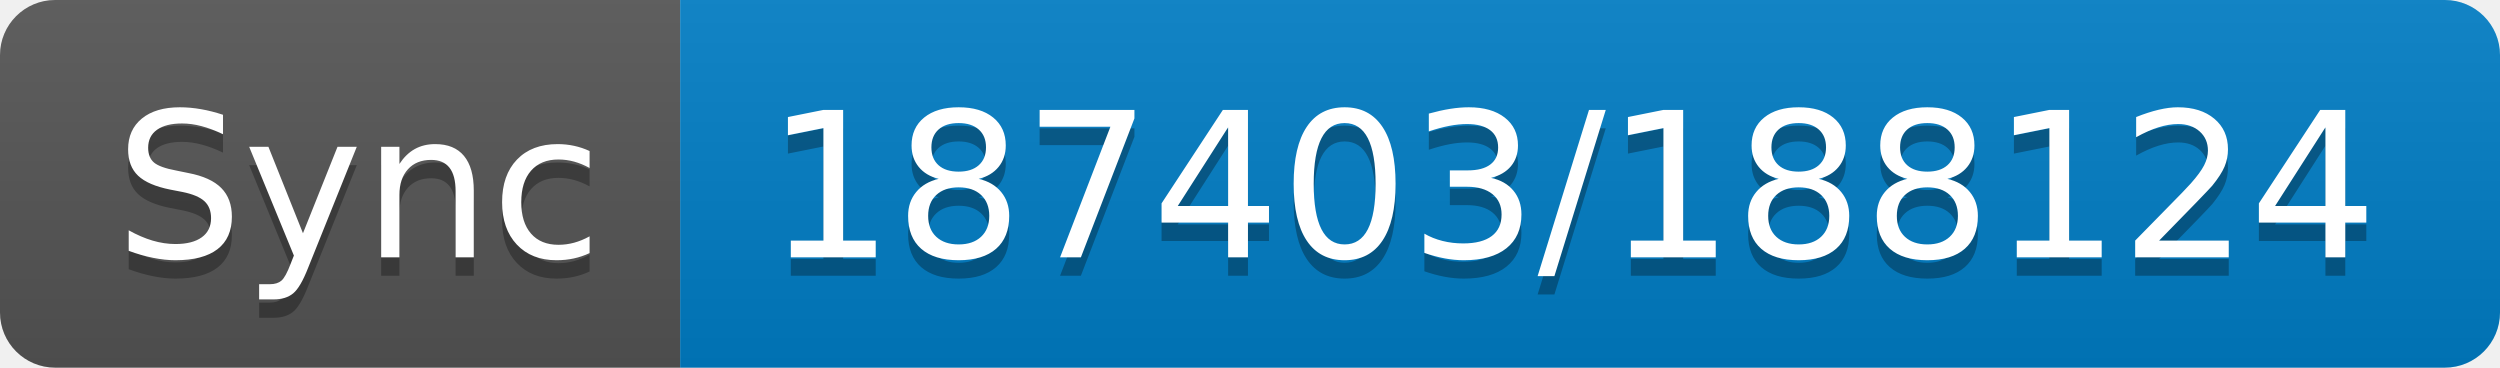
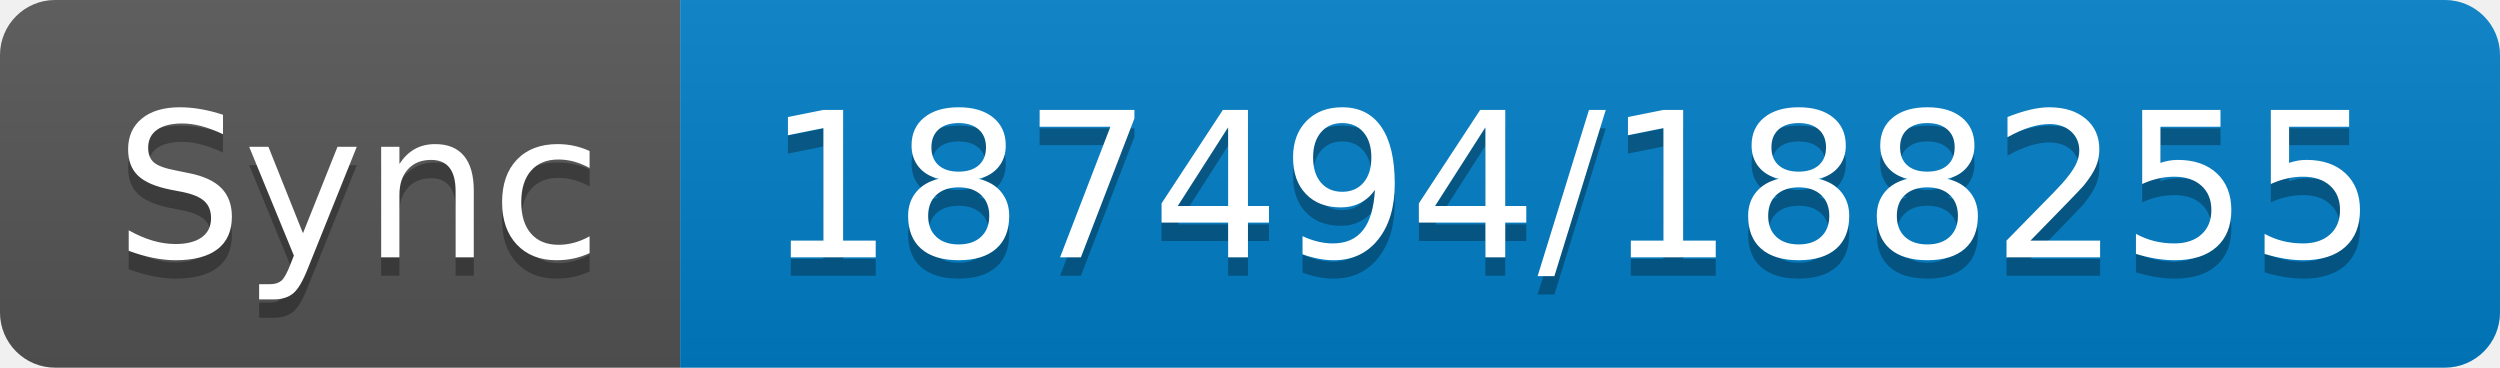
- <svg xmlns="http://www.w3.org/2000/svg" width="136" height="20" role="img" aria-label="Sync: 187403/188124">
+ <svg xmlns="http://www.w3.org/2000/svg" width="136" height="20" role="img" aria-label="Sync: 187494/188255">
  <linearGradient id="s" x2="0" y2="100%">
    <stop offset="0" stop-color="#bbb" stop-opacity=".1" />
    <stop offset="1" stop-opacity=".1" />
  </linearGradient>
  <clipPath id="r">
    <rect width="136" height="20" rx="3" fill="#fff" />
  </clipPath>
  <g clip-path="url(#r)">
    <rect width="37" height="20" fill="#555" />
    <rect x="37" width="99" height="20" fill="#007ec6" />
    <rect width="136" height="20" fill="url(#s)" />
  </g>
  <g fill="#fff" text-anchor="middle" font-family="Verdana,Geneva,DejaVu Sans,sans-serif" text-rendering="geometricPrecision" font-size="110">
    <text aria-hidden="true" x="195" y="150" fill="#010101" fill-opacity=".3" transform="scale(.1)" textLength="270">Sync</text>
    <text x="195" y="140" transform="scale(.1)" fill="#fff" textLength="270">Sync</text>
-     <text aria-hidden="true" x="855" y="150" fill="#010101" fill-opacity=".3" transform="scale(.1)" textLength="890">187403/188124</text>
-     <text x="855" y="140" transform="scale(.1)" fill="#fff" textLength="890">187403/188124</text>
+     <text aria-hidden="true" x="855" y="150" fill="#010101" fill-opacity=".3" transform="scale(.1)" textLength="890">187494/188255</text>
+     <text x="855" y="140" transform="scale(.1)" fill="#fff" textLength="890">187494/188255</text>
  </g>
</svg>
